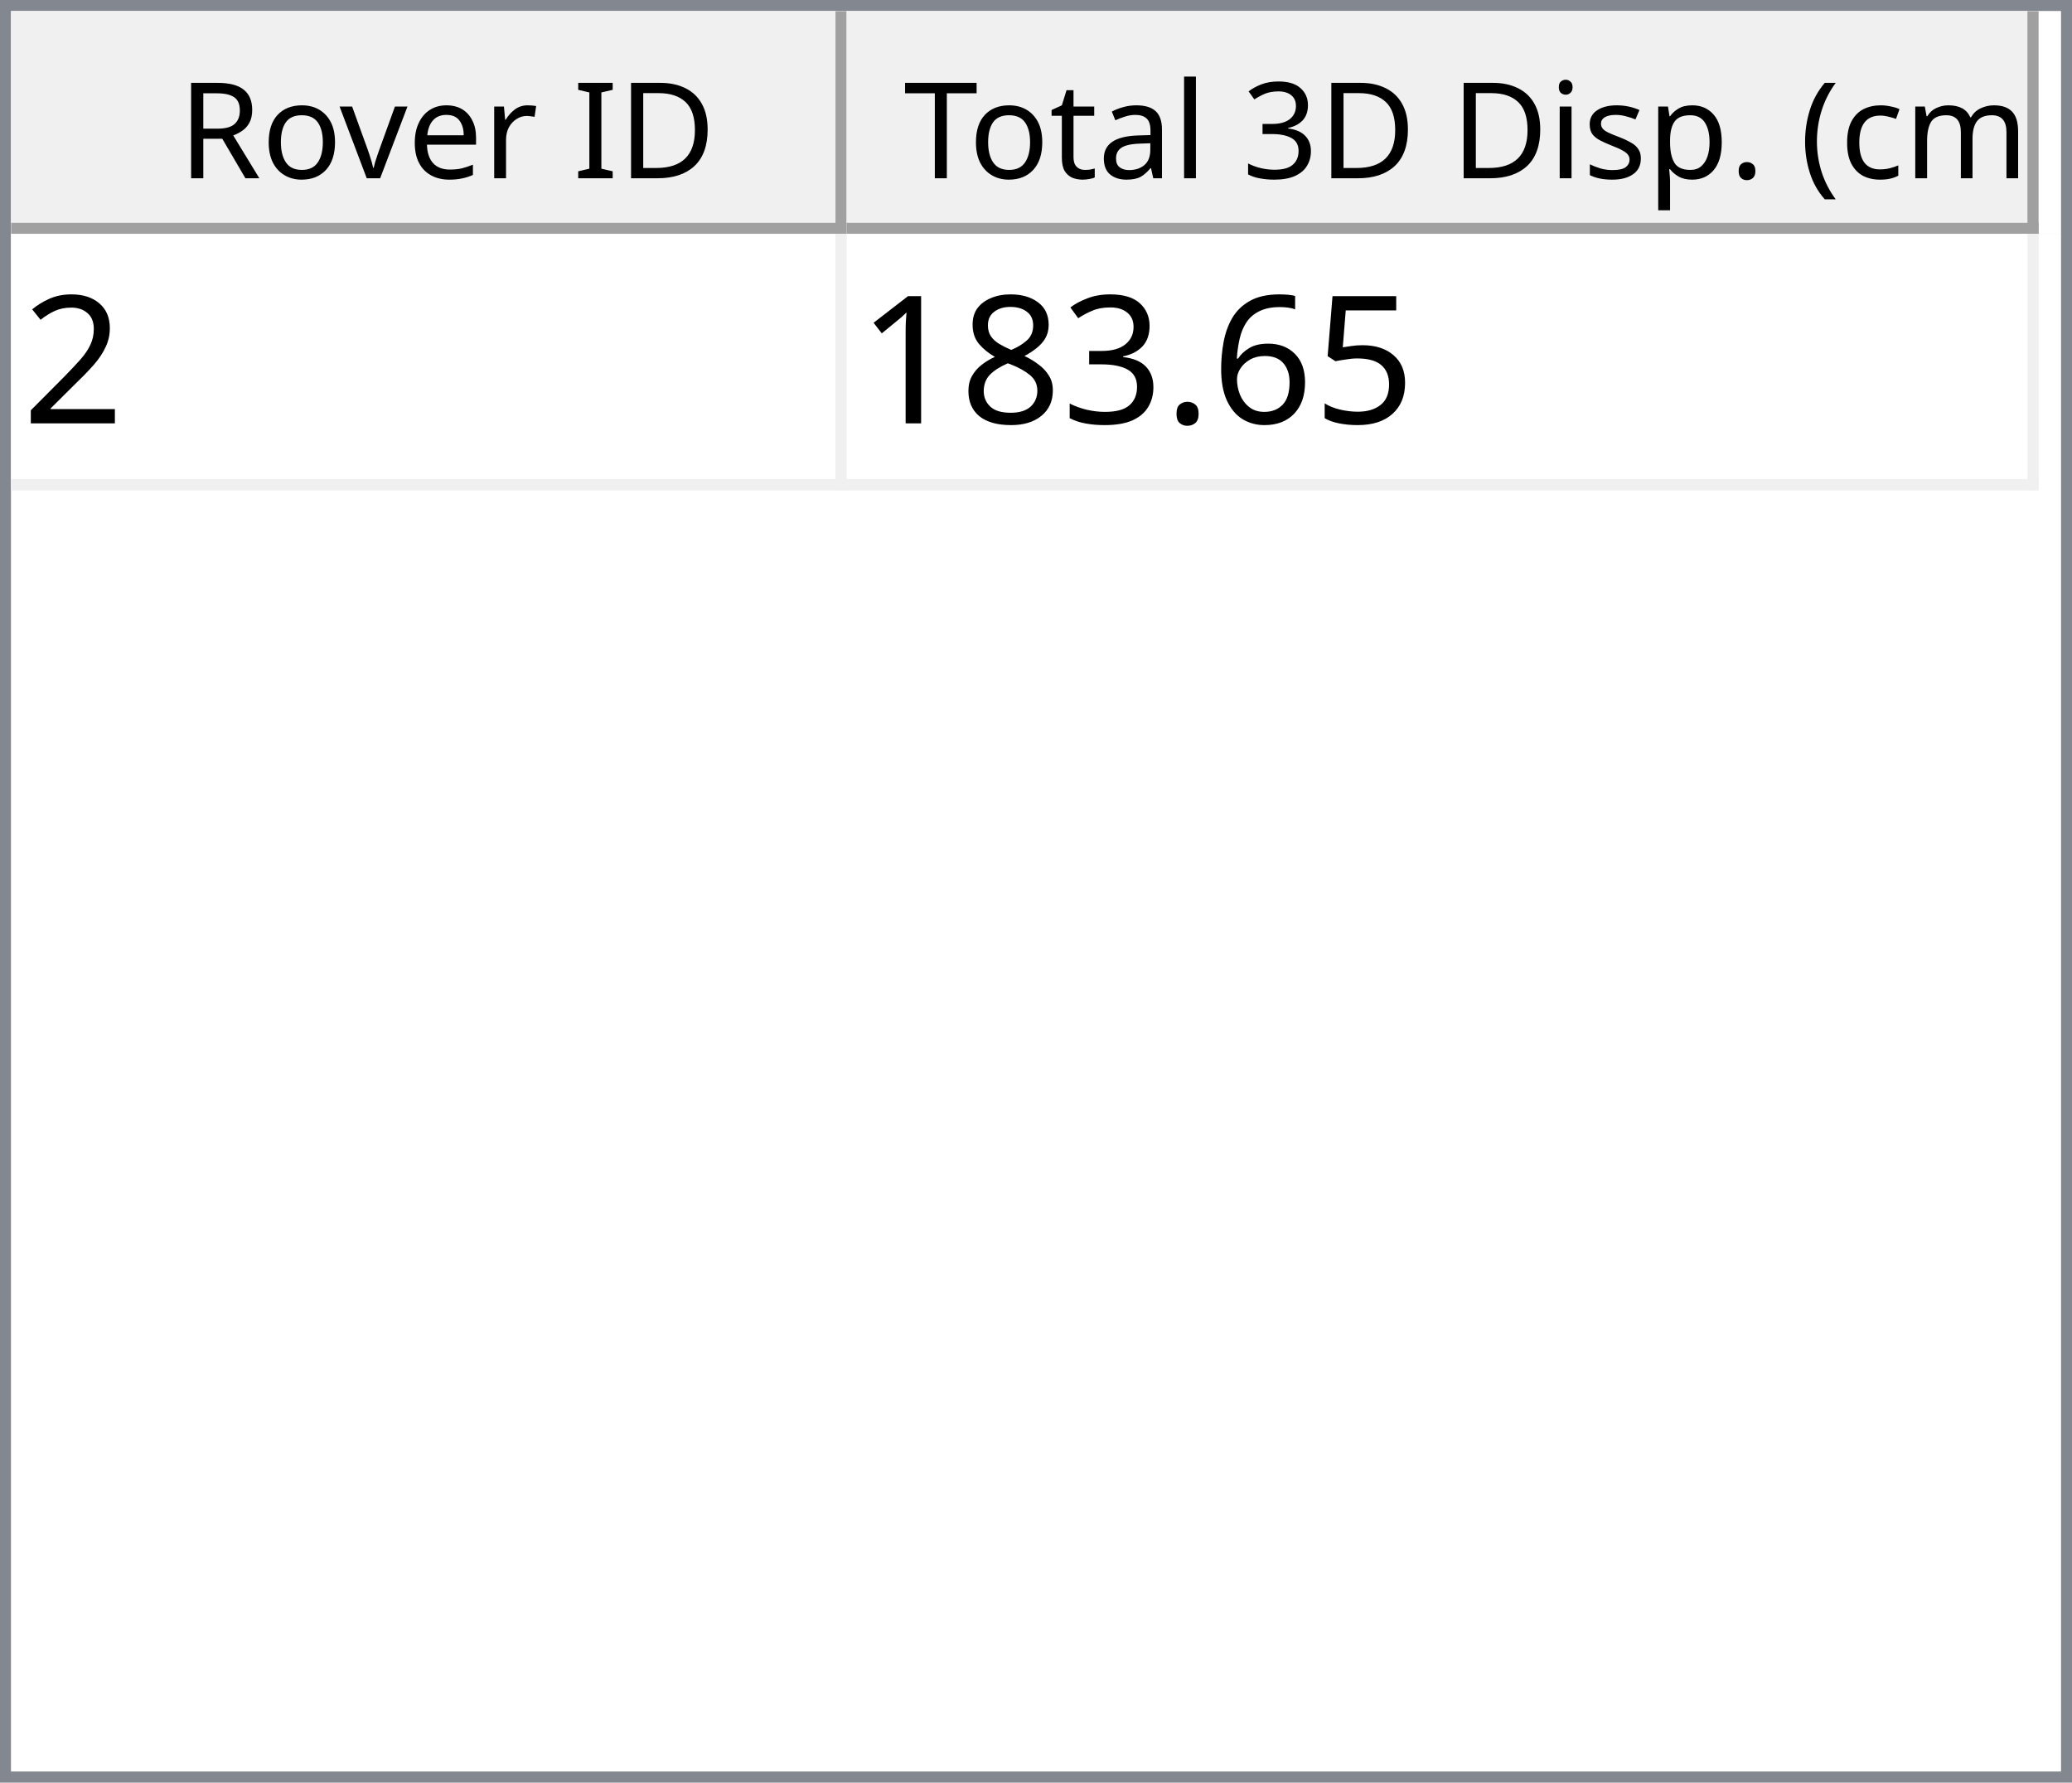
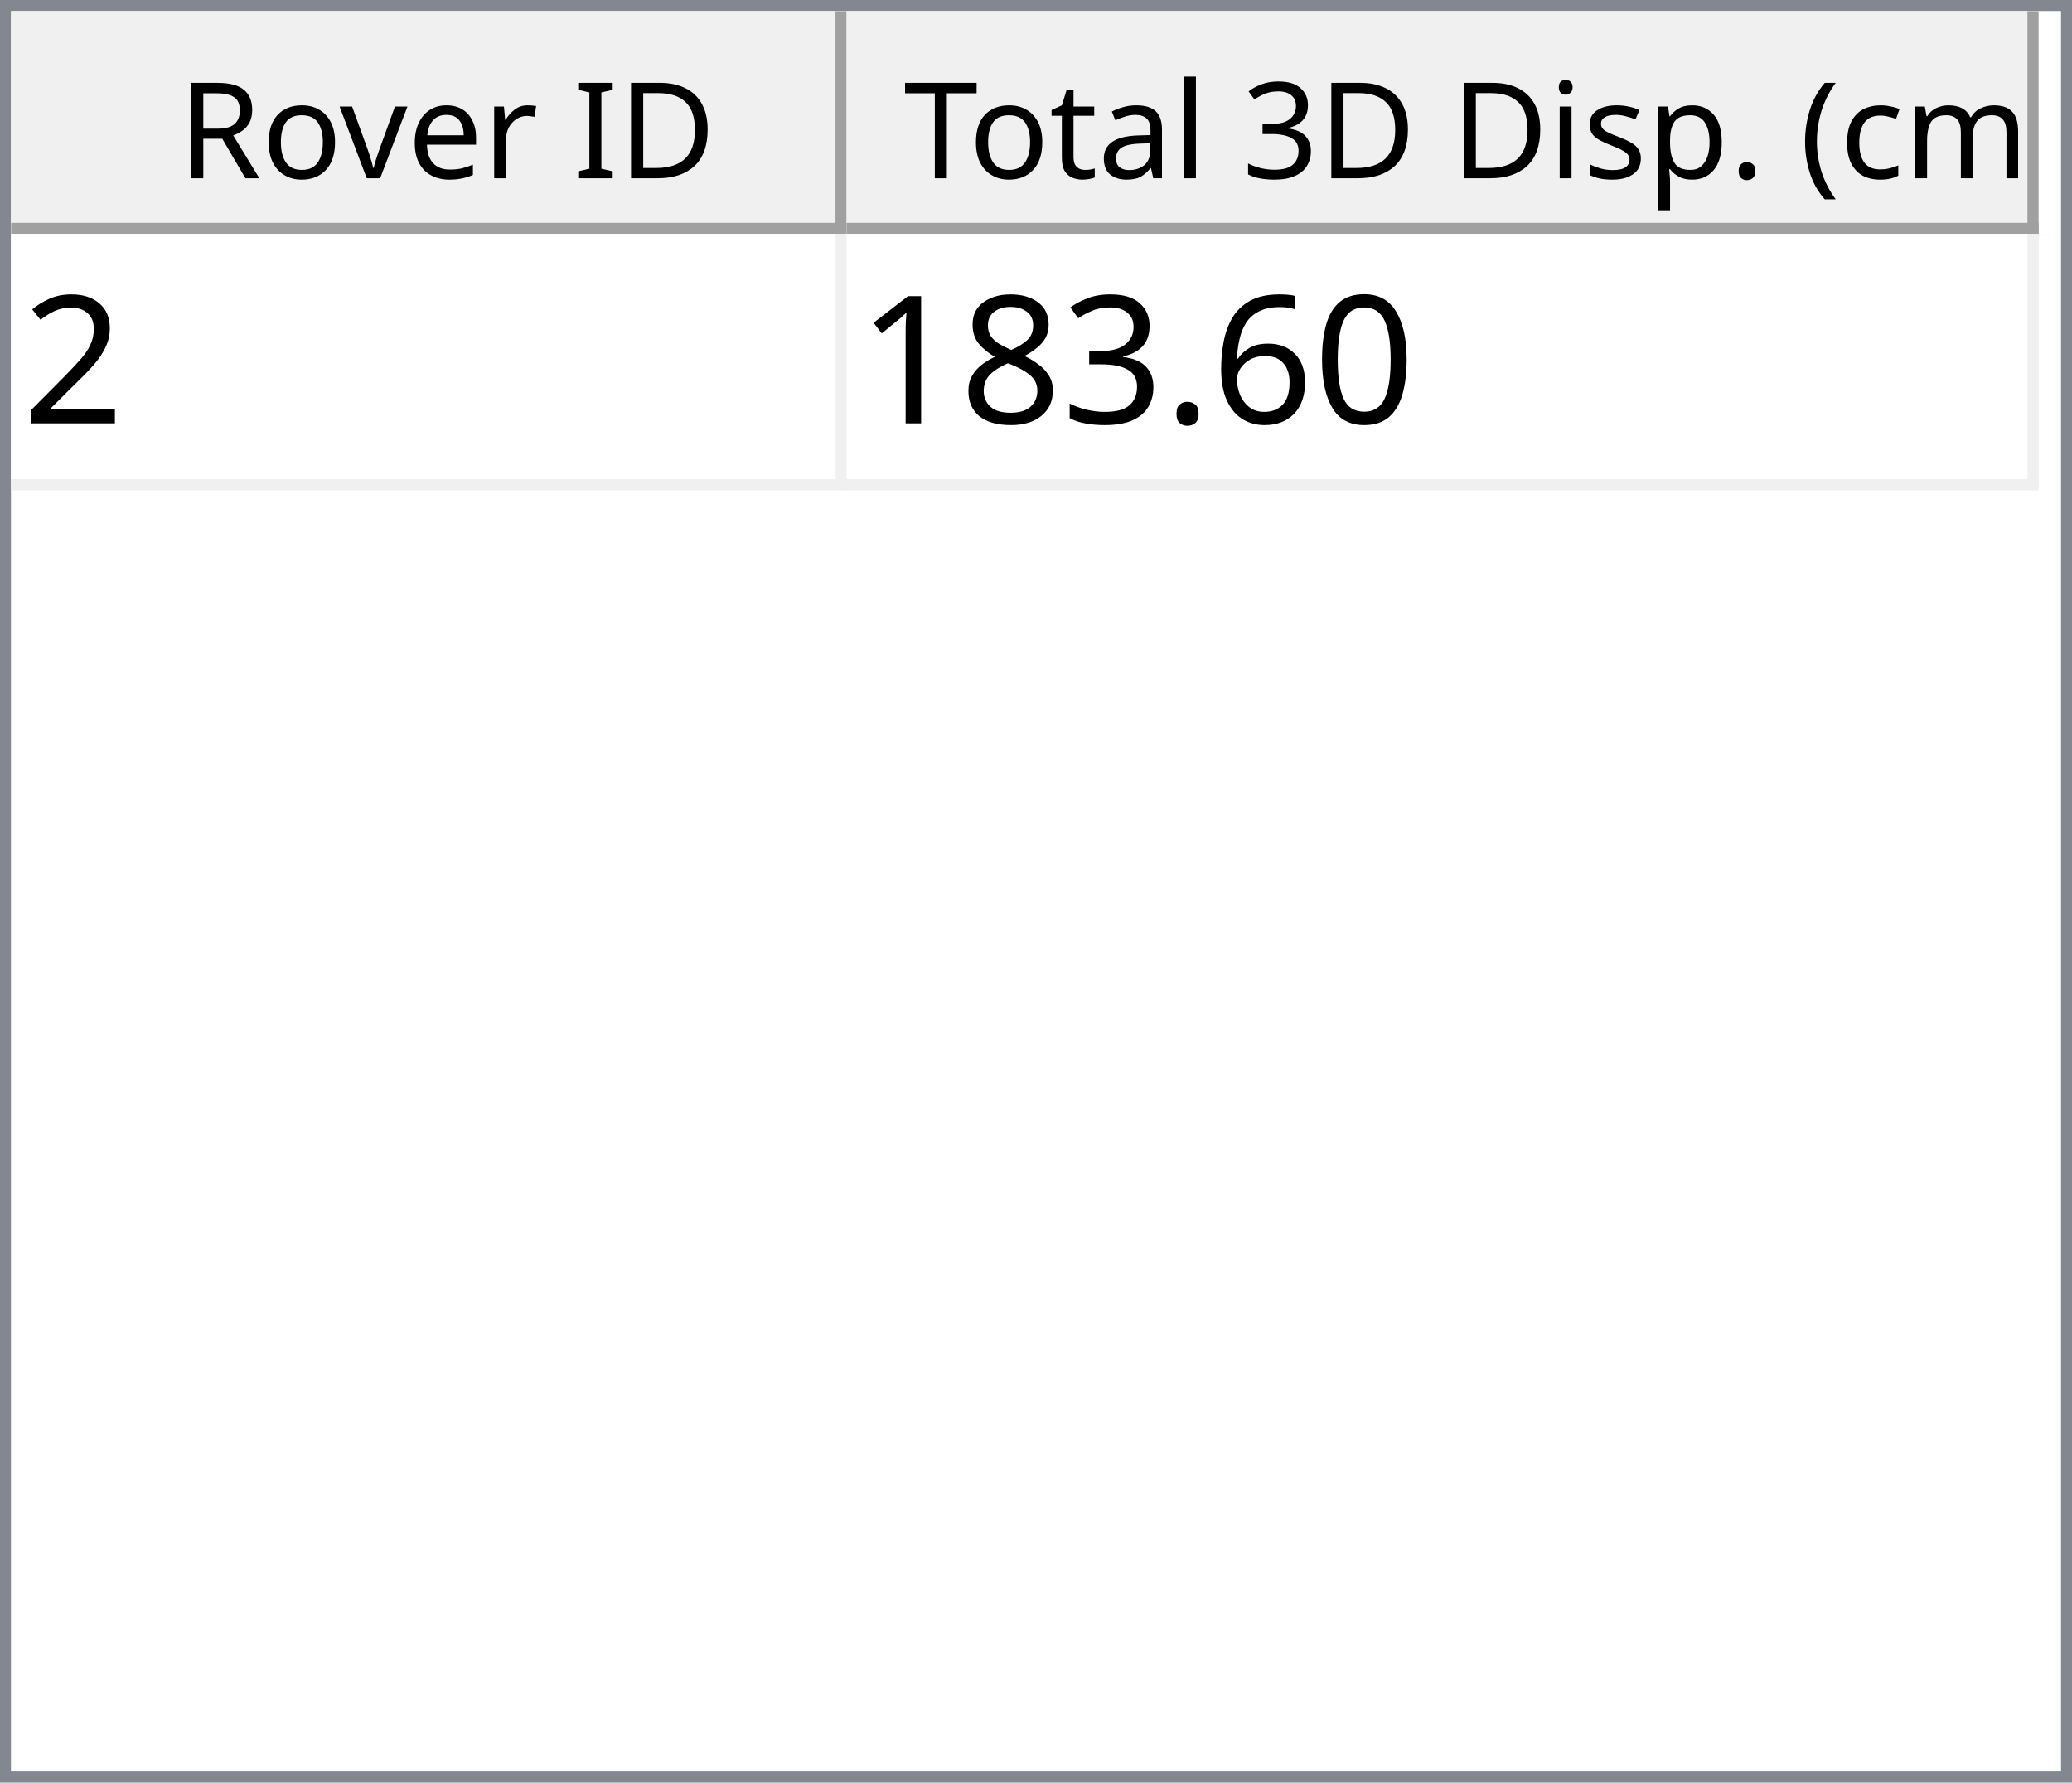
<svg xmlns="http://www.w3.org/2000/svg" style="fill-opacity:1; color-rendering:auto; color-interpolation:auto; text-rendering:auto; stroke:black; stroke-linecap:square; stroke-miterlimit:10; shape-rendering:auto; stroke-opacity:1; fill:black; stroke-dasharray:none; font-weight:normal; stroke-width:1; font-family:'Dialog'; font-style:normal; stroke-linejoin:miter; font-size:12px; stroke-dashoffset:0; image-rendering:auto;" width="186" height="160">
  <defs id="genericDefs" />
  <g>
    <defs id="defs1">
      <clipPath clipPathUnits="userSpaceOnUse" id="clipPath1">
        <path d="M0 0 L186 0 L186 160 L0 160 L0 0 Z" />
      </clipPath>
      <clipPath clipPathUnits="userSpaceOnUse" id="clipPath2">
        <path d="M0 0 L0 160 L186 160 L186 0 Z" />
      </clipPath>
      <clipPath clipPathUnits="userSpaceOnUse" id="clipPath3">
        <path d="M0 0 L0 20 L184 20 L184 0 Z" />
      </clipPath>
      <clipPath clipPathUnits="userSpaceOnUse" id="clipPath4">
        <path d="M0 0 L0 20 L75 20 L75 0 Z" />
      </clipPath>
      <clipPath clipPathUnits="userSpaceOnUse" id="clipPath5">
        <path d="M1 1 L1 19 L74 19 L74 1 Z" />
      </clipPath>
      <clipPath clipPathUnits="userSpaceOnUse" id="clipPath6">
        <path d="M0 0 L0 18 L73 18 L73 0 Z" />
      </clipPath>
      <clipPath clipPathUnits="userSpaceOnUse" id="clipPath7">
        <path d="M-0.5 -0.5 L-0.5 19.5 L74.5 19.5 L74.5 -0.5 Z" />
      </clipPath>
      <clipPath clipPathUnits="userSpaceOnUse" id="clipPath8">
        <path d="M0 0 L0 20 L107 20 L107 0 Z" />
      </clipPath>
      <clipPath clipPathUnits="userSpaceOnUse" id="clipPath9">
        <path d="M1 1 L1 19 L106 19 L106 1 Z" />
      </clipPath>
      <clipPath clipPathUnits="userSpaceOnUse" id="clipPath10">
        <path d="M0 0 L0 18 L105 18 L105 0 Z" />
      </clipPath>
      <clipPath clipPathUnits="userSpaceOnUse" id="clipPath11">
        <path d="M-0.5 -0.5 L-0.5 19.5 L106.5 19.5 L106.5 -0.5 Z" />
      </clipPath>
      <clipPath clipPathUnits="userSpaceOnUse" id="clipPath12">
        <path d="M0 0 L0 138 L184 138 L184 0 Z" />
      </clipPath>
      <clipPath clipPathUnits="userSpaceOnUse" id="clipPath13">
        <path d="M0 0 L0 23 L182 23 L182 0 Z" />
      </clipPath>
      <clipPath clipPathUnits="userSpaceOnUse" id="clipPath14">
        <path d="M-0.5 -0.5 L-0.5 22.5 L181.5 22.5 L181.5 -0.5 Z" />
      </clipPath>
      <clipPath clipPathUnits="userSpaceOnUse" id="clipPath15">
        <path d="M0 0 L0 22 L74 22 L74 0 Z" />
      </clipPath>
      <clipPath clipPathUnits="userSpaceOnUse" id="clipPath16">
        <path d="M0 0 L0 22 L106 22 L106 0 Z" />
      </clipPath>
      <font horiz-adv-x="64.551" id="font1">
        <font-face ascent="107.91" descent="25.098" units-per-em="100" style="font-style:normal; font-family:Segoe UI; font-weight:normal;" />
        <missing-glyph horiz-adv-x="64.551" d="M8.109 0 L8.109 68.266 L56.453 68.266 L56.453 0 L8.109 0 ZM15.328 7.234 L49.219 7.234 L49.219 61.031 L15.328 61.031 L15.328 7.234 Z" />
        <glyph unicode="D" horiz-adv-x="70.117" d="M9.188 0 L9.188 70.016 L28.516 70.016 Q65.531 70.016 65.531 35.891 Q65.531 19.672 55.25 9.836 Q44.969 0 27.734 0 L9.188 0 ZM17.391 62.594 L17.391 7.422 L27.828 7.422 Q41.609 7.422 49.273 14.797 Q56.938 22.172 56.938 35.688 Q56.938 62.594 28.328 62.594 L17.391 62.594 Z" />
        <glyph unicode="I" horiz-adv-x="26.611" d="M17.391 0 L9.188 0 L9.188 70.016 L17.391 70.016 L17.391 0 Z" />
        <glyph unicode=" " horiz-adv-x="27.393" d="" />
        <glyph unicode="r" horiz-adv-x="34.766" d="M34.188 41.891 Q32.078 43.5 28.125 43.5 Q23 43.5 19.555 38.672 Q16.109 33.844 16.109 25.484 L16.109 0 L8.109 0 L8.109 50 L16.109 50 L16.109 39.703 L16.312 39.703 Q18.016 44.969 21.531 47.922 Q25.047 50.875 29.391 50.875 Q32.516 50.875 34.188 50.203 L34.188 41.891 Z" />
        <glyph unicode="e" horiz-adv-x="52.295" d="M48.297 23 L12.984 23 Q13.188 14.656 17.484 10.109 Q21.781 5.562 29.297 5.562 Q37.75 5.562 44.828 11.141 L44.828 3.609 Q38.234 -1.172 27.391 -1.172 Q16.797 -1.172 10.742 5.641 Q4.688 12.453 4.688 24.812 Q4.688 36.469 11.305 43.82 Q17.922 51.172 27.734 51.172 Q37.547 51.172 42.922 44.828 Q48.297 38.484 48.297 27.203 L48.297 23 ZM40.094 29.781 Q40.047 36.719 36.75 40.578 Q33.453 44.438 27.594 44.438 Q21.922 44.438 17.969 40.383 Q14.016 36.328 13.094 29.781 L40.094 29.781 Z" />
        <glyph unicode="v" horiz-adv-x="47.9" d="M47.406 50 L27.484 0 L19.625 0 L0.688 50 L9.469 50 L22.172 13.672 Q23.578 9.672 23.922 6.688 L24.125 6.688 Q24.609 10.453 25.688 13.484 L38.969 50 L47.406 50 Z" />
        <glyph unicode="o" horiz-adv-x="58.594" d="M29 -1.172 Q17.922 -1.172 11.305 5.836 Q4.688 12.844 4.688 24.422 Q4.688 37.016 11.57 44.094 Q18.453 51.172 30.172 51.172 Q41.359 51.172 47.633 44.289 Q53.906 37.406 53.906 25.203 Q53.906 13.234 47.141 6.031 Q40.375 -1.172 29 -1.172 ZM29.594 44.438 Q21.875 44.438 17.383 39.188 Q12.891 33.938 12.891 24.703 Q12.891 15.828 17.43 10.695 Q21.969 5.562 29.594 5.562 Q37.359 5.562 41.531 10.594 Q45.703 15.625 45.703 24.906 Q45.703 34.281 41.531 39.359 Q37.359 44.438 29.594 44.438 Z" />
        <glyph unicode="R" horiz-adv-x="59.814" d="M59.375 0 L49.609 0 L37.891 19.625 Q36.281 22.359 34.766 24.289 Q33.25 26.219 31.664 27.438 Q30.078 28.656 28.25 29.219 Q26.422 29.781 24.125 29.781 L17.391 29.781 L17.391 0 L9.188 0 L9.188 70.016 L30.078 70.016 Q34.672 70.016 38.555 68.867 Q42.438 67.719 45.289 65.375 Q48.141 63.031 49.758 59.547 Q51.375 56.062 51.375 51.375 Q51.375 47.703 50.273 44.656 Q49.172 41.609 47.148 39.211 Q45.125 36.812 42.266 35.133 Q39.406 33.453 35.844 32.516 L35.844 32.328 Q37.594 31.547 38.891 30.547 Q40.188 29.547 41.359 28.18 Q42.531 26.812 43.68 25.078 Q44.828 23.344 46.234 21.047 L59.375 0 ZM17.391 62.594 L17.391 37.203 L28.516 37.203 Q31.594 37.203 34.203 38.133 Q36.812 39.062 38.719 40.797 Q40.625 42.531 41.703 45.047 Q42.781 47.562 42.781 50.688 Q42.781 56.297 39.141 59.445 Q35.5 62.594 28.609 62.594 L17.391 62.594 Z" />
        <glyph unicode=")" horiz-adv-x="30.176" d="M8.297 -15.922 L1.172 -15.922 Q16.406 2.344 16.406 26.812 Q16.406 51.469 1.078 70.016 L8.297 70.016 Q23.531 52.156 23.531 26.703 Q23.531 1.375 8.297 -15.922 Z" />
        <glyph unicode="m" horiz-adv-x="86.133" d="M79.109 0 L71.094 0 L71.094 28.719 Q71.094 37.016 68.531 40.727 Q65.969 44.438 59.906 44.438 Q54.781 44.438 51.195 39.75 Q47.609 35.062 47.609 28.516 L47.609 0 L39.594 0 L39.594 29.688 Q39.594 44.438 28.219 44.438 Q22.953 44.438 19.531 40.016 Q16.109 35.594 16.109 28.516 L16.109 0 L8.109 0 L8.109 50 L16.109 50 L16.109 42.094 L16.312 42.094 Q21.625 51.172 31.844 51.172 Q36.969 51.172 40.773 48.312 Q44.578 45.453 46 40.828 Q51.562 51.172 62.594 51.172 Q79.109 51.172 79.109 30.812 L79.109 0 Z" />
        <glyph unicode="c" horiz-adv-x="46.191" d="M42.188 2.297 Q36.422 -1.172 28.516 -1.172 Q17.828 -1.172 11.258 5.789 Q4.688 12.75 4.688 23.828 Q4.688 36.188 11.766 43.68 Q18.844 51.172 30.672 51.172 Q37.25 51.172 42.281 48.734 L42.281 40.531 Q36.719 44.438 30.375 44.438 Q22.703 44.438 17.797 38.945 Q12.891 33.453 12.891 24.516 Q12.891 15.719 17.508 10.641 Q22.125 5.562 29.891 5.562 Q36.422 5.562 42.188 9.906 L42.188 2.297 Z" />
        <glyph unicode="(" horiz-adv-x="30.176" d="M29.109 -15.922 L21.969 -15.922 Q6.844 1.375 6.844 26.703 Q6.844 52.156 21.969 70.016 L29.203 70.016 Q13.875 51.469 13.875 26.812 Q13.875 2.344 29.109 -15.922 Z" />
        <glyph unicode="." horiz-adv-x="21.68" d="M10.891 -1.078 Q8.641 -1.078 7.055 0.539 Q5.469 2.156 5.469 4.391 Q5.469 6.641 7.055 8.273 Q8.641 9.906 10.891 9.906 Q13.188 9.906 14.797 8.273 Q16.406 6.641 16.406 4.391 Q16.406 2.156 14.797 0.539 Q13.188 -1.078 10.891 -1.078 Z" />
        <glyph unicode="p" horiz-adv-x="58.789" d="M16.312 7.234 L16.109 7.234 L16.109 -23 L8.109 -23 L8.109 50 L16.109 50 L16.109 41.219 L16.312 41.219 Q22.219 51.172 33.594 51.172 Q43.266 51.172 48.688 44.461 Q54.109 37.75 54.109 26.469 Q54.109 13.922 48 6.375 Q41.891 -1.172 31.297 -1.172 Q21.578 -1.172 16.312 7.234 ZM16.109 27.391 L16.109 20.406 Q16.109 14.203 20.141 9.883 Q24.172 5.562 30.375 5.562 Q37.641 5.562 41.773 11.133 Q45.906 16.703 45.906 26.609 Q45.906 34.969 42.047 39.703 Q38.188 44.438 31.594 44.438 Q24.609 44.438 20.359 39.578 Q16.109 34.719 16.109 27.391 Z" />
        <glyph unicode="s" horiz-adv-x="42.432" d="M5.078 1.812 L5.078 10.406 Q11.625 5.562 19.484 5.562 Q30.031 5.562 30.031 12.594 Q30.031 14.594 29.125 15.992 Q28.219 17.391 26.68 18.461 Q25.141 19.531 23.07 20.383 Q21 21.234 18.609 22.172 Q15.281 23.484 12.766 24.828 Q10.25 26.172 8.57 27.859 Q6.891 29.547 6.031 31.695 Q5.172 33.844 5.172 36.719 Q5.172 40.234 6.789 42.945 Q8.406 45.656 11.086 47.484 Q13.766 49.312 17.211 50.242 Q20.656 51.172 24.312 51.172 Q30.812 51.172 35.938 48.922 L35.938 40.828 Q30.422 44.438 23.25 44.438 Q21 44.438 19.195 43.922 Q17.391 43.406 16.094 42.477 Q14.797 41.547 14.086 40.258 Q13.375 38.969 13.375 37.406 Q13.375 35.453 14.086 34.133 Q14.797 32.812 16.164 31.789 Q17.531 30.766 19.484 29.938 Q21.438 29.109 23.922 28.125 Q27.25 26.859 29.883 25.516 Q32.516 24.172 34.375 22.484 Q36.234 20.797 37.234 18.602 Q38.234 16.406 38.234 13.375 Q38.234 9.672 36.602 6.938 Q34.969 4.203 32.234 2.398 Q29.5 0.594 25.93 -0.289 Q22.359 -1.172 18.453 -1.172 Q10.75 -1.172 5.078 1.812 Z" />
        <glyph unicode="i" horiz-adv-x="24.219" d="M12.203 62.703 Q10.062 62.703 8.547 64.164 Q7.031 65.625 7.031 67.875 Q7.031 70.125 8.547 71.609 Q10.062 73.094 12.203 73.094 Q14.406 73.094 15.945 71.609 Q17.484 70.125 17.484 67.875 Q17.484 65.719 15.945 64.211 Q14.406 62.703 12.203 62.703 ZM16.109 0 L8.109 0 L8.109 50 L16.109 50 L16.109 0 Z" />
        <glyph unicode="3" horiz-adv-x="53.906" d="M46.531 19.828 Q46.531 15.094 44.75 11.211 Q42.969 7.328 39.719 4.57 Q36.469 1.812 31.93 0.297 Q27.391 -1.219 21.922 -1.219 Q11.922 -1.219 6 2.594 L6 11.188 Q13.094 5.609 22.219 5.609 Q25.875 5.609 28.828 6.539 Q31.781 7.469 33.906 9.227 Q36.031 10.984 37.18 13.477 Q38.328 15.969 38.328 19.094 Q38.328 32.812 18.797 32.812 L12.984 32.812 L12.984 39.594 L18.5 39.594 Q35.797 39.594 35.797 52.484 Q35.797 64.406 22.609 64.406 Q15.188 64.406 8.688 59.422 L8.688 67.188 Q15.375 71.188 24.609 71.188 Q29 71.188 32.57 69.969 Q36.141 68.75 38.68 66.555 Q41.219 64.359 42.609 61.281 Q44 58.203 44 54.5 Q44 40.672 30.031 36.719 L30.031 36.531 Q33.594 36.141 36.625 34.797 Q39.656 33.453 41.852 31.305 Q44.047 29.156 45.289 26.25 Q46.531 23.344 46.531 19.828 Z" />
        <glyph unicode="l" horiz-adv-x="24.219" d="M16.109 0 L8.109 0 L8.109 74.031 L16.109 74.031 L16.109 0 Z" />
        <glyph unicode="a" horiz-adv-x="50.879" d="M43.891 0 L35.891 0 L35.891 7.812 L35.688 7.812 Q30.469 -1.172 20.312 -1.172 Q12.844 -1.172 8.617 2.781 Q4.391 6.734 4.391 13.281 Q4.391 27.297 20.906 29.594 L35.891 31.688 Q35.891 44.438 25.594 44.438 Q16.547 44.438 9.281 38.281 L9.281 46.484 Q16.656 51.172 26.266 51.172 Q43.891 51.172 43.891 32.516 L43.891 0 ZM35.891 25.297 L23.828 23.641 Q18.266 22.859 15.43 20.875 Q12.594 18.891 12.594 13.875 Q12.594 10.203 15.211 7.883 Q17.828 5.562 22.172 5.562 Q28.125 5.562 32.008 9.742 Q35.891 13.922 35.891 20.312 L35.891 25.297 Z" />
        <glyph unicode="t" horiz-adv-x="33.887" d="M31.297 0.484 Q28.469 -1.078 23.828 -1.078 Q10.688 -1.078 10.688 13.578 L10.688 43.172 L2.094 43.172 L2.094 50 L10.688 50 L10.688 62.203 L18.703 64.797 L18.703 50 L31.297 50 L31.297 43.172 L18.703 43.172 L18.703 14.984 Q18.703 9.969 20.414 7.82 Q22.125 5.672 26.078 5.672 Q29.109 5.672 31.297 7.328 L31.297 0.484 Z" />
        <glyph unicode="T" horiz-adv-x="52.393" d="M50.594 62.594 L30.375 62.594 L30.375 0 L22.172 0 L22.172 62.594 L2 62.594 L2 70.016 L50.594 70.016 L50.594 62.594 Z" />
      </font>
      <font horiz-adv-x="75.0" id="font2">
        <font-face ascent="100.537" descent="21.973" units-per-em="100" style="font-style:normal; font-family:sans-serif; font-weight:normal;" />
        <missing-glyph horiz-adv-x="75.0" d="M12.5 0 L12.5 62.5 L62.5 62.5 L62.5 0 L12.5 0 ZM14.062 1.562 L60.938 1.562 L60.938 60.938 L14.062 60.938 L14.062 1.562 Z" />
        <glyph unicode="2" horiz-adv-x="55.615" d="M50.344 8.453 L50.344 0 L3.031 0 Q2.938 3.172 4.047 6.109 Q5.859 10.938 9.836 15.625 Q13.812 20.312 21.344 26.469 Q33.016 36.031 37.117 41.625 Q41.219 47.219 41.219 52.203 Q41.219 57.422 37.477 61.008 Q33.734 64.594 27.734 64.594 Q21.391 64.594 17.578 60.789 Q13.766 56.984 13.719 50.25 L4.688 51.172 Q5.609 61.281 11.664 66.578 Q17.719 71.875 27.938 71.875 Q38.234 71.875 44.242 66.164 Q50.25 60.453 50.25 52 Q50.25 47.703 48.492 43.555 Q46.734 39.406 42.656 34.812 Q38.578 30.219 29.109 22.219 Q21.188 15.578 18.945 13.211 Q16.703 10.844 15.234 8.453 L50.344 8.453 Z" />
-         <glyph unicode="5" horiz-adv-x="55.615" d="M4.156 18.75 L13.375 19.531 Q14.406 12.797 18.141 9.398 Q21.875 6 27.156 6 Q33.5 6 37.891 10.789 Q42.281 15.578 42.281 23.484 Q42.281 31 38.062 35.352 Q33.844 39.703 27 39.703 Q22.75 39.703 19.336 37.773 Q15.922 35.844 13.969 32.766 L5.719 33.844 L12.641 70.609 L48.25 70.609 L48.25 62.203 L19.672 62.203 L15.828 42.969 Q22.266 47.469 29.344 47.469 Q38.719 47.469 45.164 40.969 Q51.609 34.469 51.609 24.266 Q51.609 14.547 45.953 7.469 Q39.062 -1.219 27.156 -1.219 Q17.391 -1.219 11.211 4.25 Q5.031 9.719 4.156 18.75 Z" />
+         <glyph unicode="0" horiz-adv-x="55.615" d="M4.156 35.297 Q4.156 48 6.766 55.742 Q9.375 63.484 14.523 67.68 Q19.672 71.875 27.484 71.875 Q33.25 71.875 37.594 69.555 Q41.938 67.234 44.773 62.867 Q47.609 58.5 49.219 52.227 Q50.828 45.953 50.828 35.297 Q50.828 22.703 48.242 14.969 Q45.656 7.234 40.508 3.008 Q35.359 -1.219 27.484 -1.219 Q17.141 -1.219 11.234 6.203 Q4.156 15.141 4.156 35.297 ZM13.188 35.297 Q13.188 17.672 17.312 11.836 Q21.438 6 27.484 6 Q33.547 6 37.672 11.859 Q41.797 17.719 41.797 35.297 Q41.797 52.984 37.672 58.789 Q33.547 64.594 27.391 64.594 Q21.344 64.594 17.719 59.469 Q13.188 52.938 13.188 35.297 Z" />
        <glyph unicode="6" horiz-adv-x="55.615" d="M49.75 54.047 L41.016 53.375 Q39.844 58.547 37.703 60.891 Q34.125 64.656 28.906 64.656 Q24.703 64.656 21.531 62.312 Q17.391 59.281 14.992 53.469 Q12.594 47.656 12.5 36.922 Q15.672 41.75 20.266 44.094 Q24.859 46.438 29.891 46.438 Q38.672 46.438 44.852 39.969 Q51.031 33.5 51.031 23.25 Q51.031 16.5 48.125 10.719 Q45.219 4.938 40.141 1.859 Q35.062 -1.219 28.609 -1.219 Q17.625 -1.219 10.695 6.859 Q3.766 14.938 3.766 33.5 Q3.766 54.25 11.422 63.672 Q18.109 71.875 29.438 71.875 Q37.891 71.875 43.289 67.141 Q48.688 62.406 49.75 54.047 ZM13.875 23.188 Q13.875 18.656 15.797 14.508 Q17.719 10.359 21.188 8.18 Q24.656 6 28.469 6 Q34.031 6 38.039 10.492 Q42.047 14.984 42.047 22.703 Q42.047 30.125 38.086 34.398 Q34.125 38.672 28.125 38.672 Q22.172 38.672 18.023 34.398 Q13.875 30.125 13.875 23.188 Z" />
        <glyph unicode="." horiz-adv-x="27.783" d="M9.078 0 L9.078 10.016 L19.094 10.016 L19.094 0 L9.078 0 Z" />
        <glyph unicode="3" horiz-adv-x="55.615" d="M4.203 18.891 L12.984 20.062 Q14.5 12.594 18.141 9.297 Q21.781 6 27 6 Q33.203 6 37.477 10.297 Q41.75 14.594 41.75 20.953 Q41.75 27 37.797 30.93 Q33.844 34.859 27.734 34.859 Q25.25 34.859 21.531 33.891 L22.516 41.609 Q23.391 41.5 23.922 41.5 Q29.547 41.5 34.039 44.43 Q38.531 47.359 38.531 53.469 Q38.531 58.297 35.258 61.477 Q31.984 64.656 26.812 64.656 Q21.688 64.656 18.266 61.43 Q14.844 58.203 13.875 51.766 L5.078 53.328 Q6.688 62.156 12.398 67.016 Q18.109 71.875 26.609 71.875 Q32.469 71.875 37.398 69.359 Q42.328 66.844 44.945 62.5 Q47.562 58.156 47.562 53.266 Q47.562 48.641 45.07 44.828 Q42.578 41.016 37.703 38.766 Q44.047 37.312 47.562 32.695 Q51.078 28.078 51.078 21.141 Q51.078 11.766 44.242 5.25 Q37.406 -1.266 26.953 -1.266 Q17.531 -1.266 11.305 4.352 Q5.078 9.969 4.203 18.891 Z" />
        <glyph unicode="8" horiz-adv-x="55.615" d="M17.672 38.812 Q12.203 40.828 9.57 44.539 Q6.938 48.25 6.938 53.422 Q6.938 61.234 12.555 66.555 Q18.172 71.875 27.484 71.875 Q36.859 71.875 42.578 66.43 Q48.297 60.984 48.297 53.172 Q48.297 48.188 45.68 44.508 Q43.062 40.828 37.75 38.812 Q44.344 36.672 47.781 31.883 Q51.219 27.094 51.219 20.453 Q51.219 11.281 44.727 5.031 Q38.234 -1.219 27.641 -1.219 Q17.047 -1.219 10.547 5.055 Q4.047 11.328 4.047 20.703 Q4.047 27.688 7.594 32.398 Q11.141 37.109 17.672 38.812 ZM15.922 53.719 Q15.922 48.641 19.195 45.414 Q22.469 42.188 27.688 42.188 Q32.766 42.188 36.016 45.383 Q39.266 48.578 39.266 53.219 Q39.266 58.062 35.914 61.359 Q32.562 64.656 27.594 64.656 Q22.562 64.656 19.242 61.43 Q15.922 58.203 15.922 53.719 ZM13.094 20.656 Q13.094 16.891 14.875 13.375 Q16.656 9.859 20.172 7.93 Q23.688 6 27.734 6 Q34.031 6 38.133 10.055 Q42.234 14.109 42.234 20.359 Q42.234 26.703 38.016 30.859 Q33.797 35.016 27.438 35.016 Q21.234 35.016 17.164 30.914 Q13.094 26.812 13.094 20.656 Z" />
        <glyph unicode="1" horiz-adv-x="55.615" d="M37.25 0 L28.469 0 L28.469 56 Q25.297 52.984 20.141 49.953 Q14.984 46.922 10.891 45.406 L10.891 53.906 Q18.266 57.375 23.781 62.305 Q29.297 67.234 31.594 71.875 L37.25 71.875 L37.25 0 Z" />
      </font>
    </defs>
    <g style="fill:white; stroke:white;">
      <rect x="0" y="0" width="186" style="clip-path:url(#clipPath1); stroke:none;" height="160" />
    </g>
    <g style="fill:white; text-rendering:optimizeSpeed; color-rendering:optimizeSpeed; image-rendering:optimizeSpeed; shape-rendering:crispEdges; stroke:white; color-interpolation:sRGB;">
      <rect x="0" width="186" height="160" y="0" style="stroke:none;" />
      <path style="stroke:none;" d="M0 160 L186 160 L186 0 L0 0 Z" />
    </g>
    <g style="fill:rgb(240,240,240); font-family:'Segoe UI'; stroke:rgb(240,240,240);">
      <rect x="0" y="0" width="186" style="clip-path:url(#clipPath2); stroke:none;" height="160" />
    </g>
    <g style="fill:rgb(130,135,144); font-family:'Segoe UI'; stroke:rgb(130,135,144);">
      <path d="M0 0 L186 0 L186 160 L0 160 L0 0 ZM1 1 L185 1 L185 159 L1 159 L1 1 Z" style="fill-rule:evenodd; clip-path:url(#clipPath2); stroke:none;" />
    </g>
    <g style="fill:white; font-family:'Segoe UI'; stroke:white;" transform="translate(1,1)">
      <rect x="0" y="0" width="184" style="clip-path:url(#clipPath3); stroke:none;" height="20" />
    </g>
    <g style="fill:rgb(240,240,240); font-family:'Segoe UI'; stroke:rgb(240,240,240);" transform="translate(1,1)">
      <rect x="0" y="0" width="75" style="clip-path:url(#clipPath4); stroke:none;" height="20" />
    </g>
    <g style="font-family:'Segoe UI';" transform="translate(2,2)">
      <text x="14" xml:space="preserve" y="14" style="clip-path:url(#clipPath6); stroke:none;">Rover ID</text>
    </g>
    <g style="fill:rgb(160,160,160); font-family:'Segoe UI'; stroke:rgb(160,160,160); stroke-linejoin:bevel;" transform="translate(1.5,1.5)">
      <line x1="74" x2="74" y1="0" style="fill:none; clip-path:url(#clipPath7);" y2="19" />
    </g>
    <g style="fill:rgb(160,160,160); font-family:'Segoe UI'; stroke:rgb(160,160,160); stroke-linejoin:bevel;" transform="matrix(1,0,0,1,1,1) translate(0.5,0.5)">
      <line x1="0" x2="74" y1="19" style="fill:none; clip-path:url(#clipPath7);" y2="19" />
    </g>
    <g style="fill:rgb(240,240,240); font-family:'Segoe UI'; stroke:rgb(240,240,240);" transform="translate(76,1)">
      <rect x="0" y="0" width="107" style="clip-path:url(#clipPath8); stroke:none;" height="20" />
    </g>
    <g style="font-family:'Segoe UI';" transform="translate(77,2)">
      <text x="1" xml:space="preserve" y="14" style="clip-path:url(#clipPath10); stroke:none;"> Total 3D Disp. (cm)</text>
    </g>
    <g style="fill:rgb(160,160,160); font-family:'Segoe UI'; stroke:rgb(160,160,160); stroke-linejoin:bevel;" transform="translate(76.5,1.5)">
      <line x1="106" x2="106" y1="0" style="fill:none; clip-path:url(#clipPath11);" y2="19" />
    </g>
    <g style="fill:rgb(160,160,160); font-family:'Segoe UI'; stroke:rgb(160,160,160); stroke-linejoin:bevel;" transform="matrix(1,0,0,1,76,1) translate(0.5,0.5)">
      <line x1="0" x2="106" y1="19" style="fill:none; clip-path:url(#clipPath11);" y2="19" />
    </g>
    <g style="fill:white; font-family:'Segoe UI'; stroke:white;" transform="translate(1,21)">
      <rect x="0" y="0" width="184" style="clip-path:url(#clipPath12); stroke:none;" height="138" />
    </g>
    <g style="fill:rgb(240,240,240); font-size:16px; font-family:sans-serif; stroke:rgb(240,240,240);" transform="translate(1,21)">
      <rect x="0" y="0" width="182" style="clip-path:url(#clipPath13); stroke:none;" height="23" />
      <line transform="translate(0.5,0.5)" x1="0" x2="181" y1="22" style="clip-path:url(#clipPath14); fill:none; stroke-linejoin:bevel;" y2="22" />
    </g>
    <g transform="matrix(1,0,0,1,1,21) translate(0.5,0.5)" style="fill:rgb(240,240,240); font-size:16px; font-family:sans-serif; stroke:rgb(240,240,240); stroke-linejoin:bevel;">
      <line x1="74" x2="74" y1="0" style="fill:none; clip-path:url(#clipPath14);" y2="22" />
    </g>
    <g transform="matrix(1,0,0,1,1,21) translate(0.5,0.5)" style="fill:rgb(240,240,240); font-size:16px; font-family:sans-serif; stroke:rgb(240,240,240); stroke-linejoin:bevel;">
      <line x1="181" x2="181" y1="0" style="fill:none; clip-path:url(#clipPath14);" y2="22" />
    </g>
    <g style="fill:white; font-size:16px; font-family:sans-serif; stroke:white;" transform="matrix(1,0,0,1,1,21)">
      <rect x="0" y="0" width="74" style="clip-path:url(#clipPath15); stroke:none;" height="22" />
      <text x="1" y="17" style="fill:black; clip-path:url(#clipPath15); stroke:none;" xml:space="preserve">2</text>
    </g>
    <g style="fill:white; font-size:16px; font-family:sans-serif; stroke:white;" transform="matrix(1,0,0,1,1,21) translate(75,0)">
      <rect x="0" y="0" width="106" style="clip-path:url(#clipPath16); stroke:none;" height="22" />
-       <text x="1" y="17" style="fill:black; clip-path:url(#clipPath16); stroke:none;" xml:space="preserve">183.65</text>
+       <text x="1" y="17" style="fill:black; clip-path:url(#clipPath16); stroke:none;" xml:space="preserve">183.60</text>
    </g>
  </g>
</svg>
